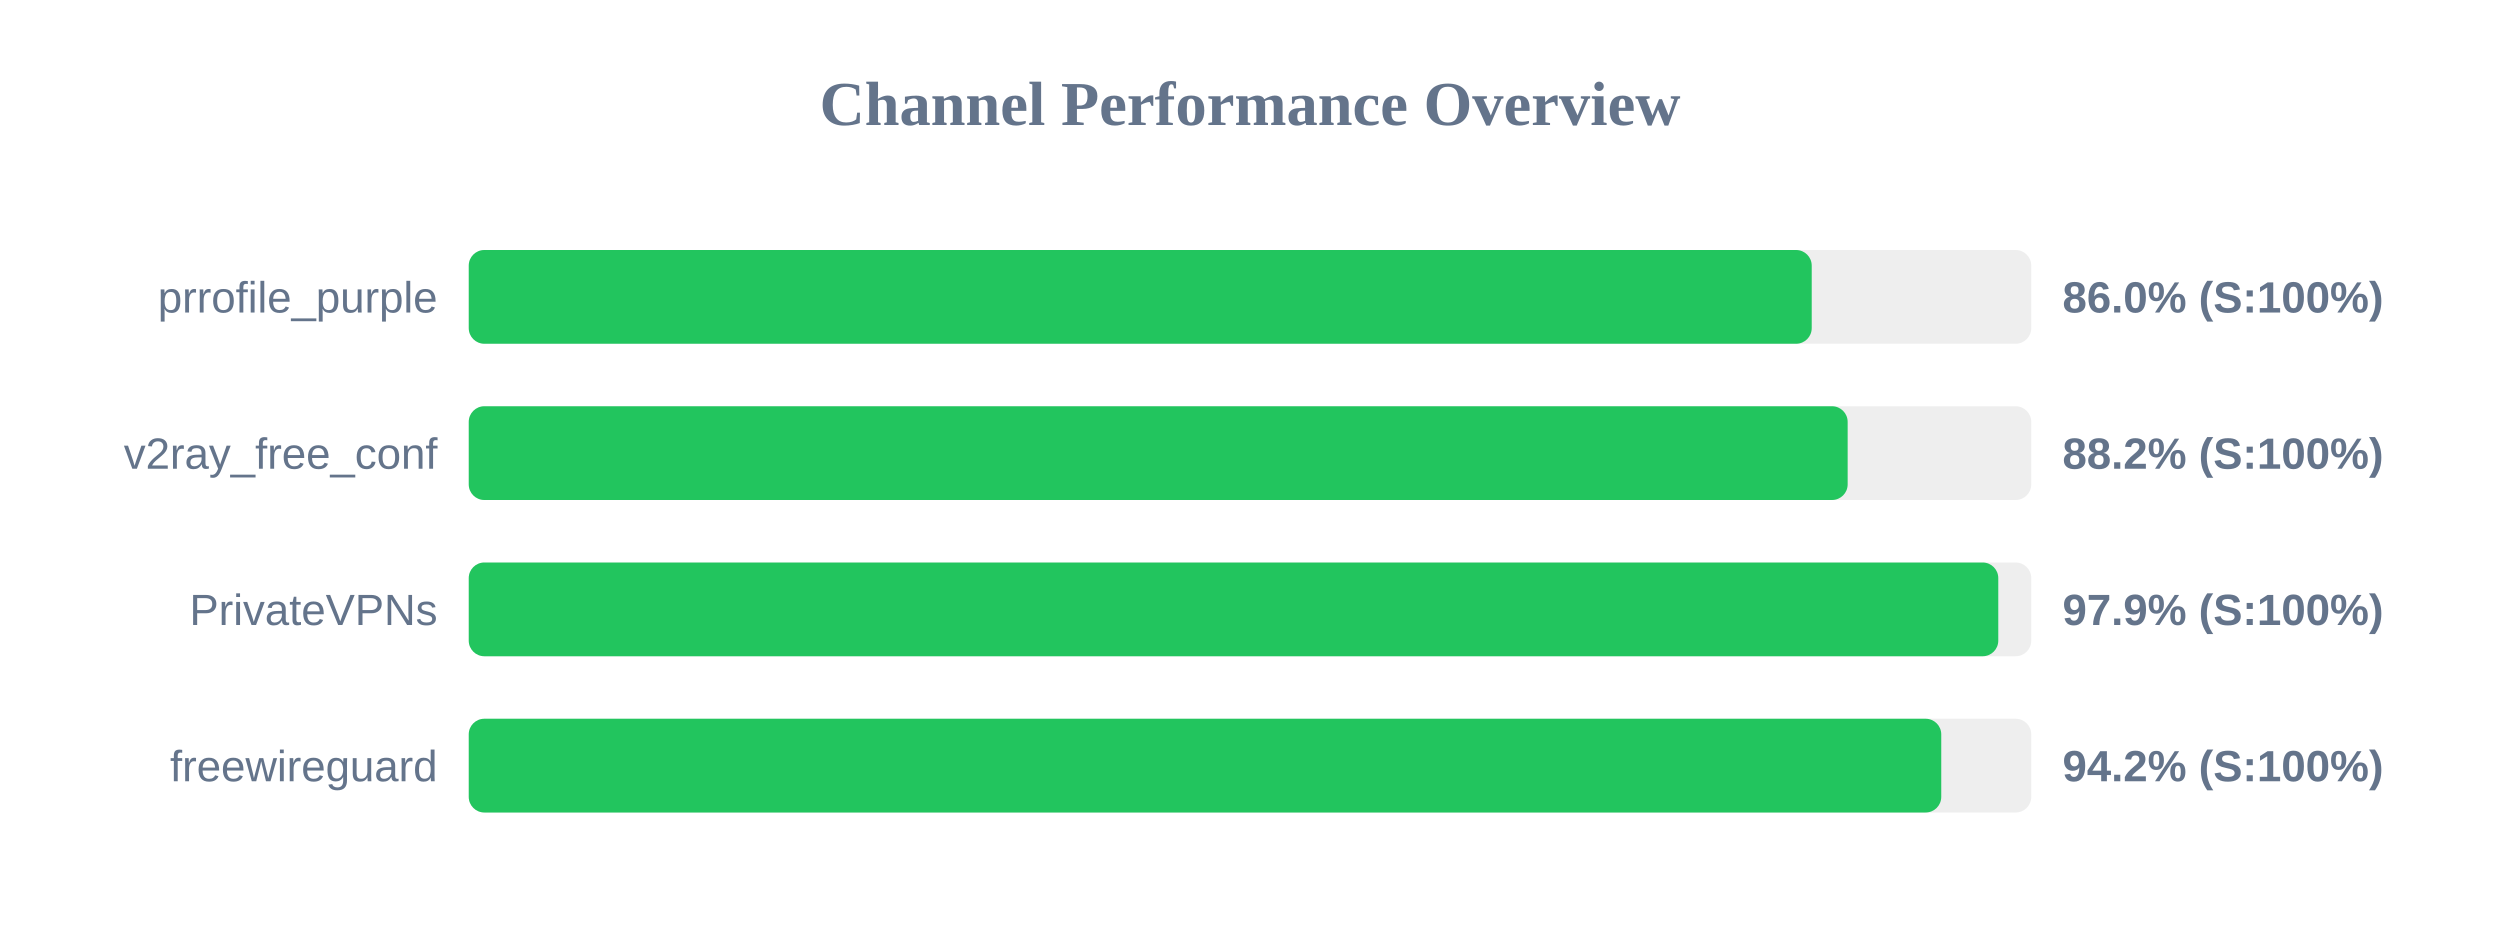
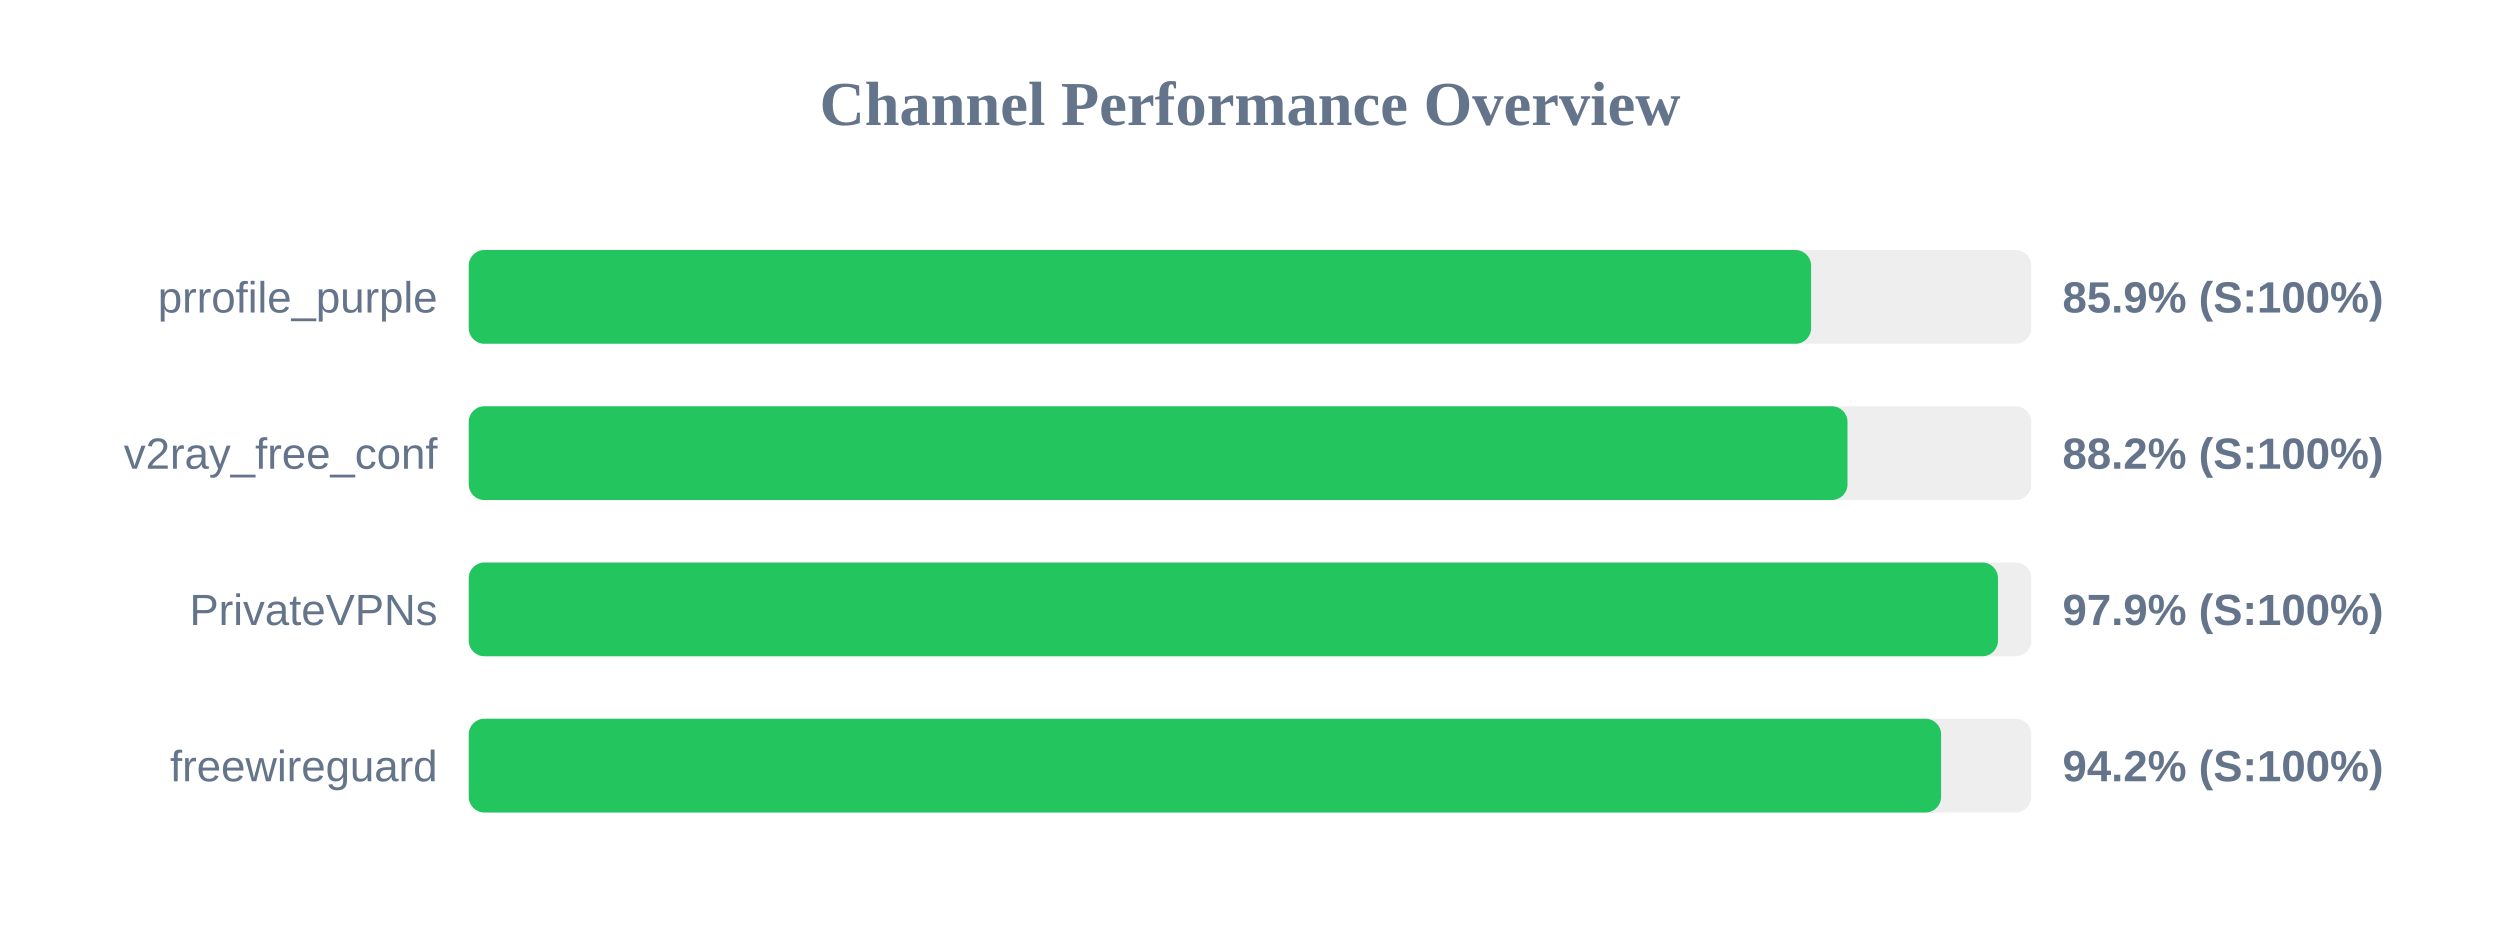
<svg xmlns="http://www.w3.org/2000/svg" width="800" height="300" version="1.1">
  <style>
        .row { font: 14px Arial; fill: #64748b; }
        .score { font: bold 14px Arial; fill: #64748b; }
    </style>
  <text x="400" y="40" text-anchor="middle" font-size="20px" font-weight="bold" fill="#64748b">Channel Performance Overview</text>
  <rect x="150" y="80" width="500" height="30" fill="#eee" rx="5" />
-   <rect x="150" y="80" width="429.75" height="30" fill="#22c55e" rx="5" />
+   <rect x="150" y="80" width="429.55" height="30" fill="#22c55e" rx="5" />
  <text x="140" y="100" text-anchor="end" class="row">prrofile_purple</text>
-   <text x="660" y="100" text-anchor="start" class="score">86.0% (S:100%)</text>
+   <text x="660" y="100" text-anchor="start" class="score">85.9% (S:100%)</text>
  <rect x="150" y="130" width="500" height="30" fill="#eee" rx="5" />
-   <rect x="150" y="130" width="441.25" height="30" fill="#22c55e" rx="5" />
+   <rect x="150" y="130" width="441.2" height="30" fill="#22c55e" rx="5" />
  <text x="140" y="150" text-anchor="end" class="row">v2ray_free_conf</text>
  <text x="660" y="150" text-anchor="start" class="score">88.2% (S:100%)</text>
  <rect x="150" y="180" width="500" height="30" fill="#eee" rx="5" />
-   <rect x="150" y="180" width="489.45" height="30" fill="#22c55e" rx="5" />
+   <rect x="150" y="180" width="489.35" height="30" fill="#22c55e" rx="5" />
  <text x="140" y="200" text-anchor="end" class="row">PrivateVPNs</text>
  <text x="660" y="200" text-anchor="start" class="score">97.9% (S:100%)</text>
  <rect x="150" y="230" width="500" height="30" fill="#eee" rx="5" />
-   <rect x="150" y="230" width="471.2" height="30" fill="#22c55e" rx="5" />
+   <rect x="150" y="230" width="471.15" height="30" fill="#22c55e" rx="5" />
  <text x="140" y="250" text-anchor="end" class="row">freewireguard</text>
  <text x="660" y="250" text-anchor="start" class="score">94.2% (S:100%)</text>
</svg>
